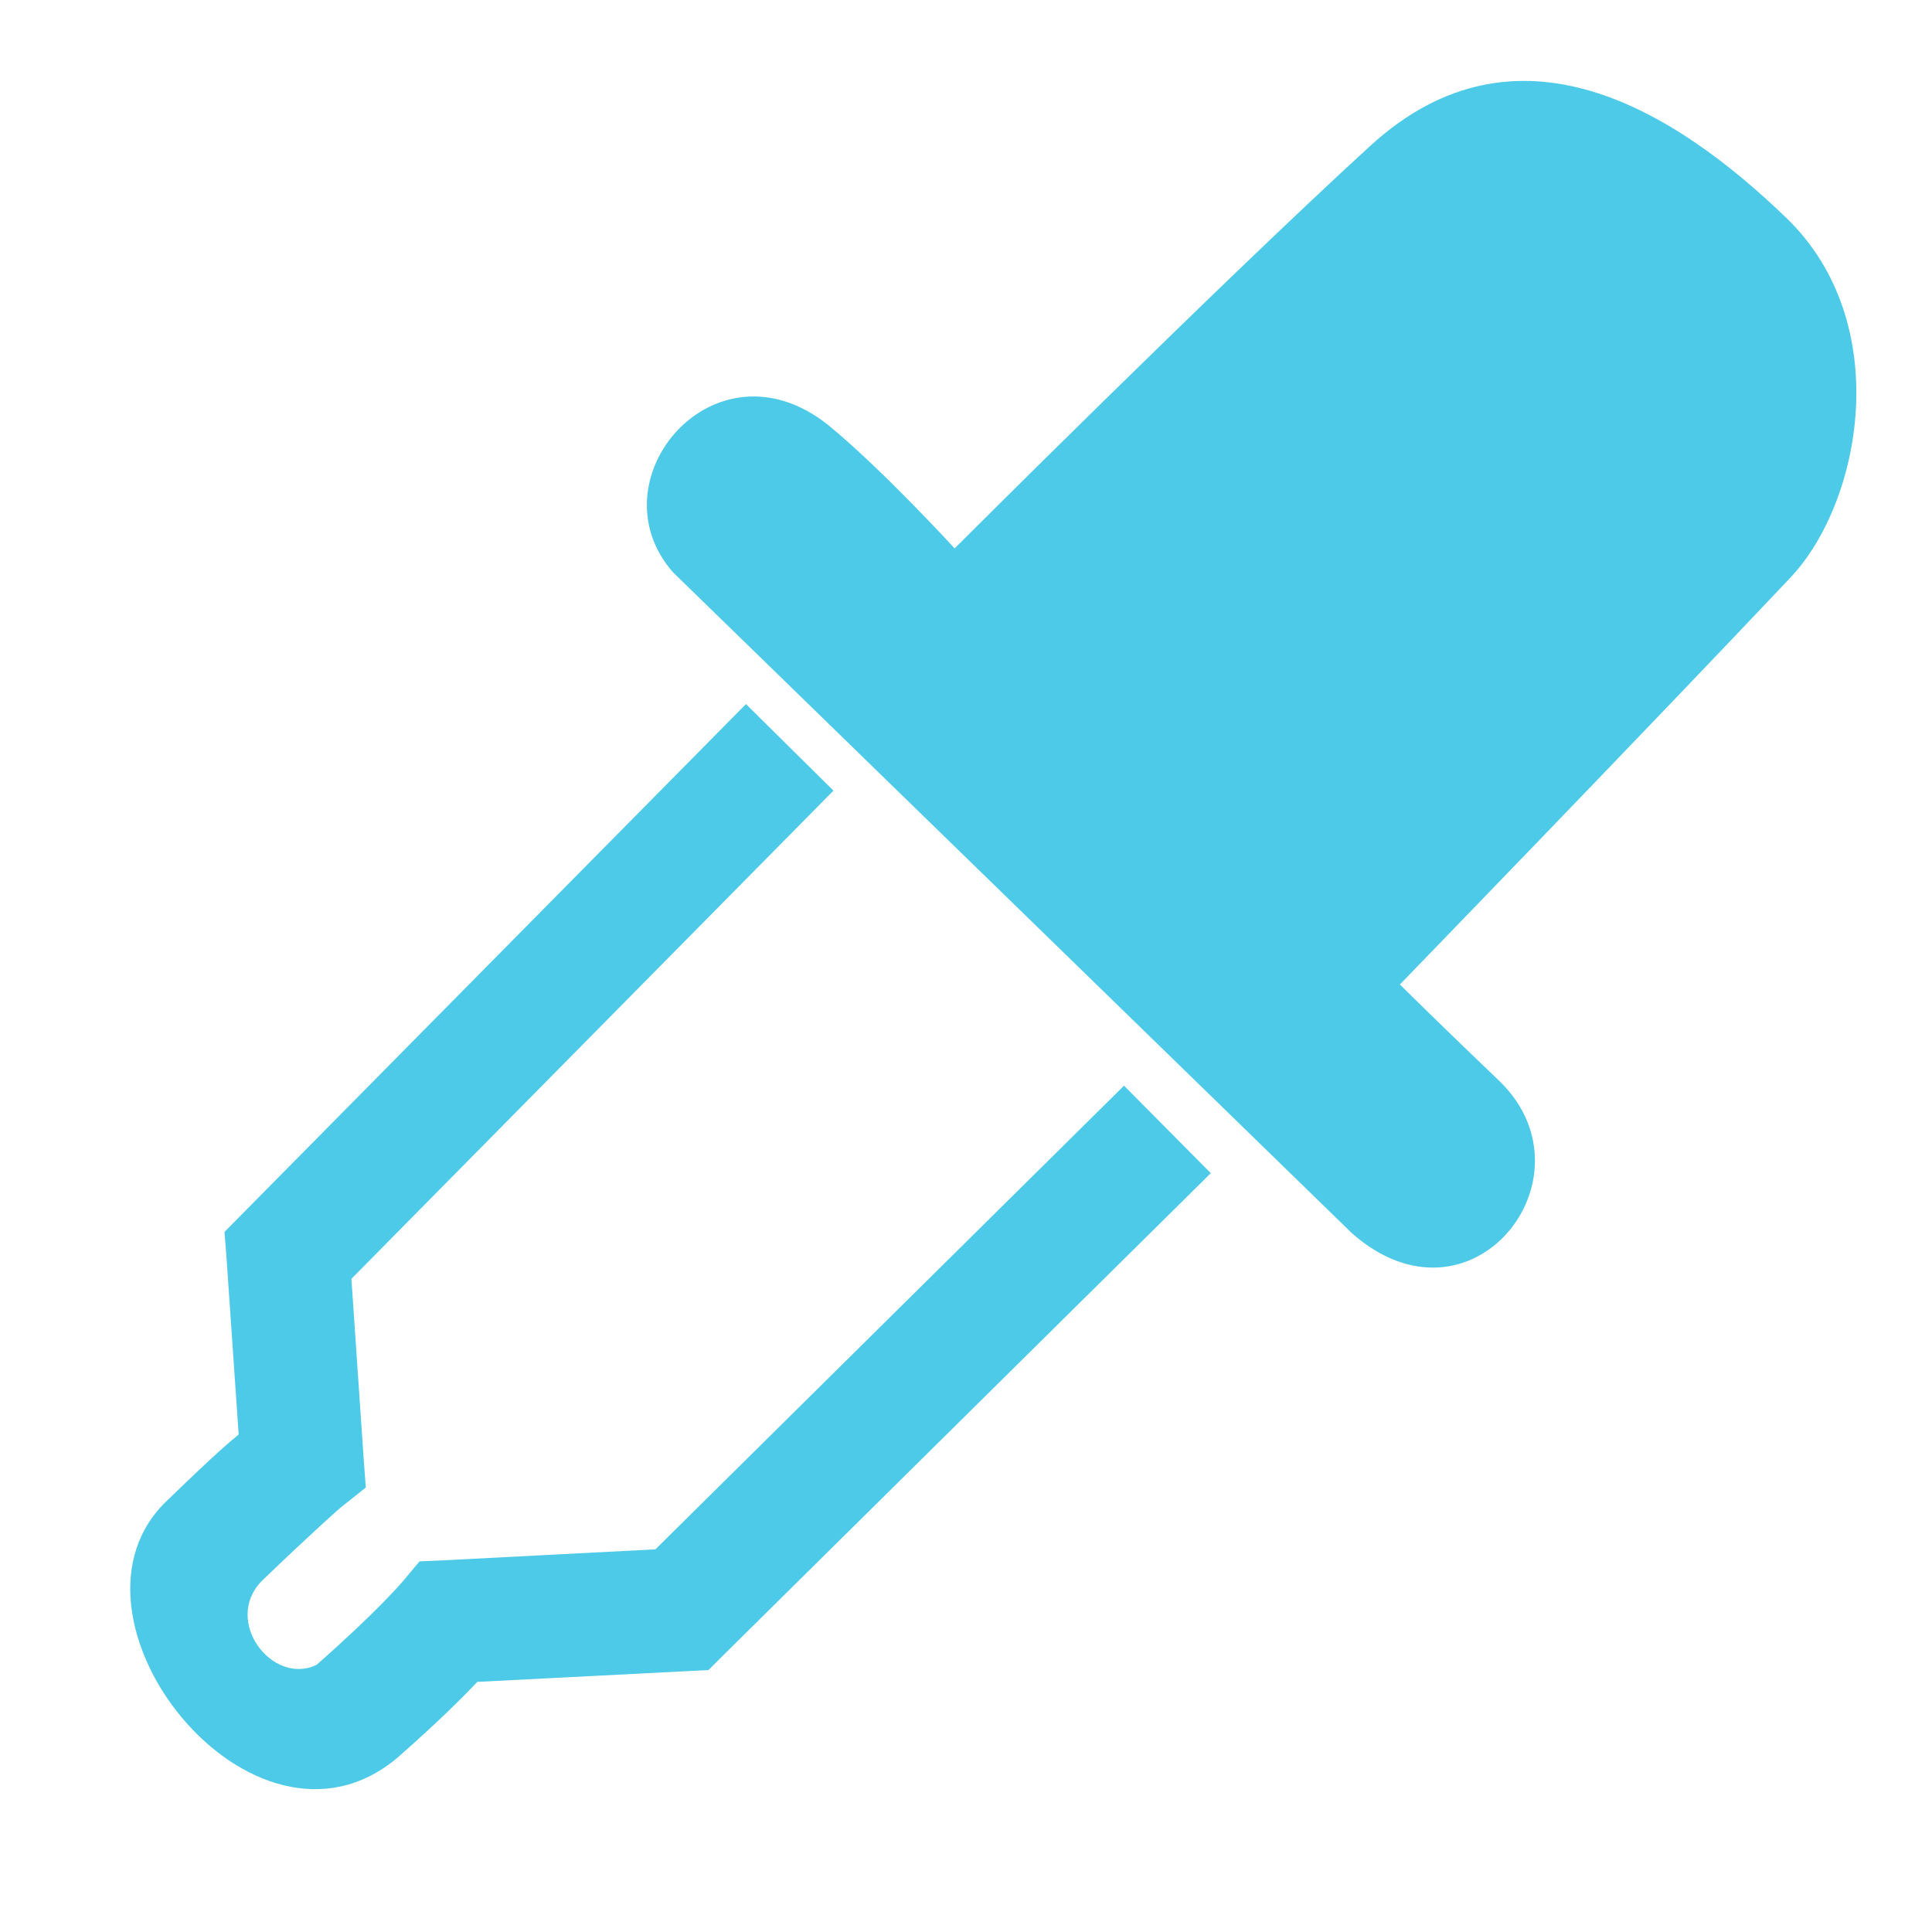
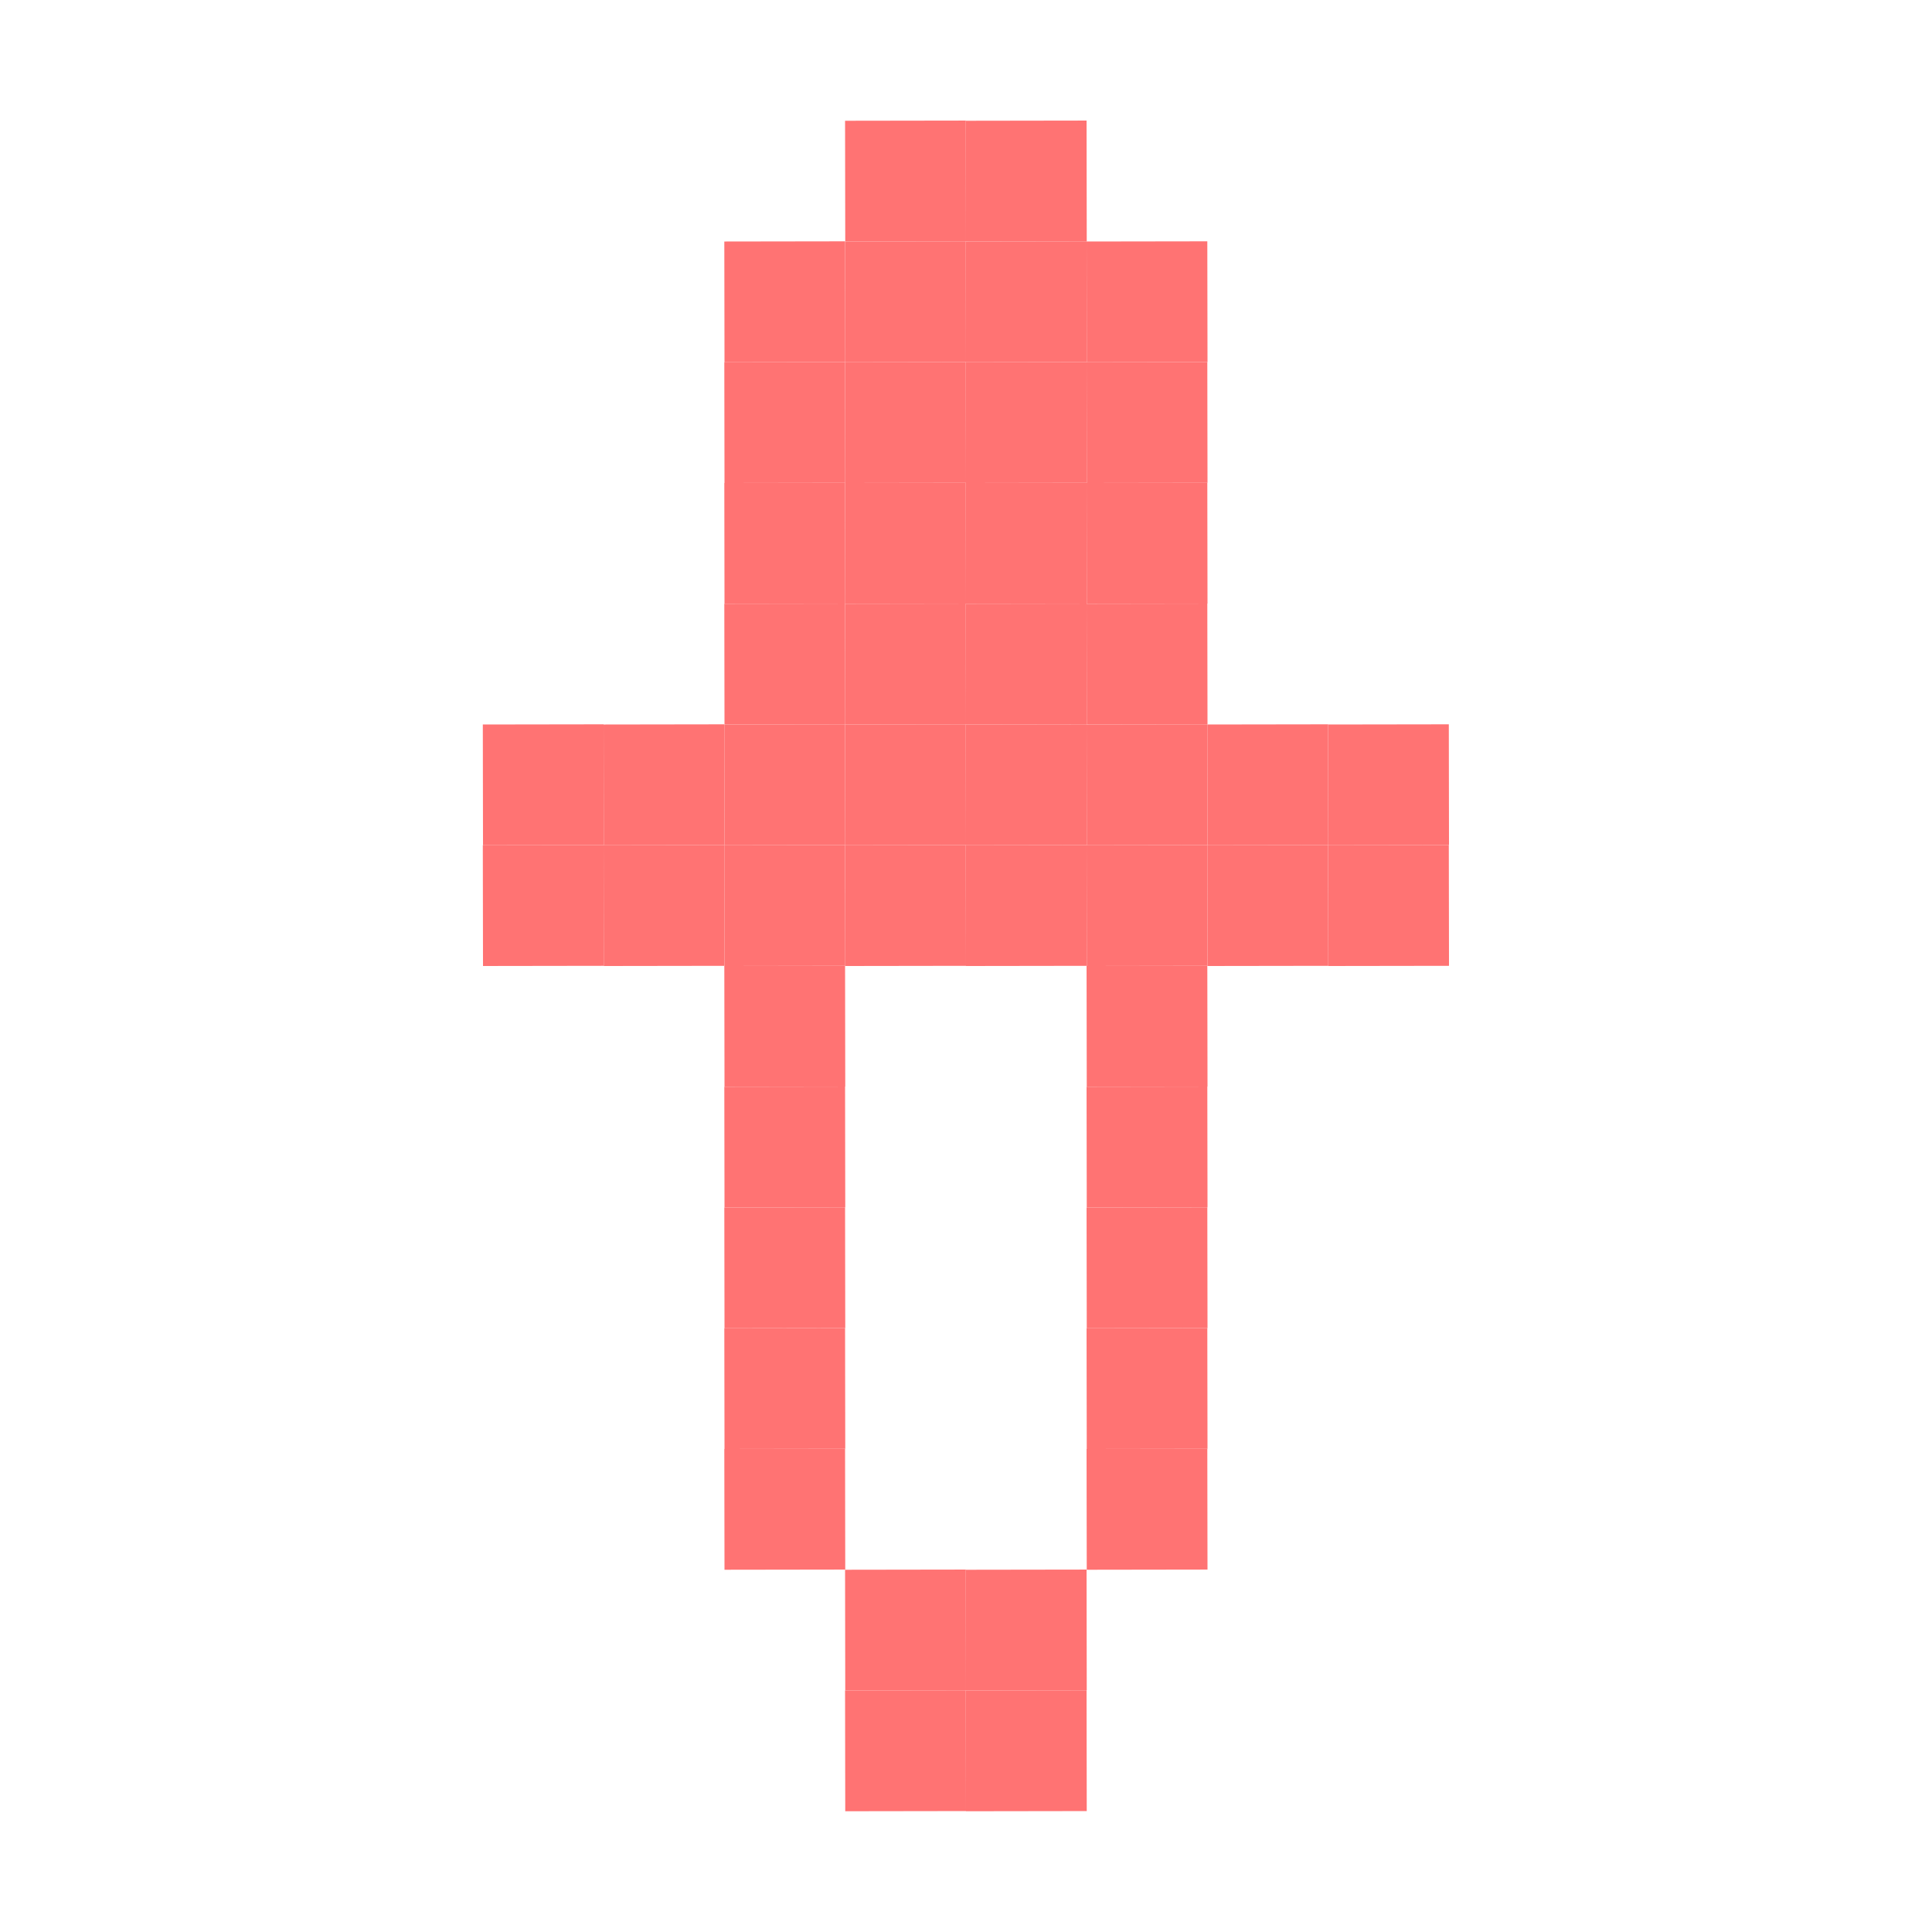
- <svg xmlns="http://www.w3.org/2000/svg" width="256" height="256" id="svg2" version="1.1">
+ <svg xmlns="http://www.w3.org/2000/svg" width="256" height="256" viewBox="0 0 256 256" id="svg2" version="1.1">
  <defs id="defs4" />
  <g id="layer1" transform="translate(0,-796.3622)">
-     <path style="fill:#4ecae9;fill-opacity:1;stroke:none" d="m 89.205,872.222 89.907,87.524 c 15.783,13.969 32.594,-7.297 19.687,-20.026 -7.465,-7.125 -13.306,-12.908 -13.306,-12.908 0,0 33.322,-34.387 51.758,-53.926 9.432,-9.996 13.868,-33.759 -0.583,-47.682 -14.611,-14.078 -35.591,-27.361 -55.085,-9.529 -20.331,18.599 -55.091,53.355 -55.091,53.355 0,0 -9.506,-10.41 -16.749,-16.346 -15.069,-12.022 -31.315,7.351 -20.539,19.538 z" id="path3032" />
-     <path style="font-size:medium;font-style:normal;font-variant:normal;font-weight:normal;font-stretch:normal;text-indent:0;text-align:start;text-decoration:none;line-height:normal;letter-spacing:normal;word-spacing:normal;text-transform:none;direction:ltr;block-progression:tb;writing-mode:lr-tb;text-anchor:start;baseline-shift:baseline;color:#000000;fill:#4ecae9;fill-opacity:1;stroke:none;stroke-width:16.322;marker:none;visibility:visible;display:inline;overflow:visible;enable-background:accumulate;font-family:Sans;-inkscape-font-specification:Sans" d="m 98.844,889.656 -66.5,67.312 -2.594,2.625 0.281,3.688 1.594,23.156 c -1.403,1.205 -2.377,1.879 -9.312,8.594 -16.54,15.252 11.178,50.508 30.406,34.188 5.348,-4.704 8.48,-7.834 10.531,-10 l 27.5,-1.406 3.125,-0.156 2.188,-2.187 64.375,-63.656 -11.5,-11.594 -62.094,61.437 -27.719,1.438 -3.531,0.156 -2.281,2.719 c 0,0 -3.218,3.825 -11.375,11 -5.836,2.794 -12.449,-5.809 -7.25,-11.125 7.317,-7.023 10.406,-9.688 10.406,-9.688 l 3.375,-2.688 -0.312,-4.281 -1.594,-23.375 63.875,-64.688 z" id="path3034" />
+     <rect style="fill:#ff7373;fill-opacity:1;stroke:none" id="rect3360-0-097-4" width="16" height="16" x="828.506" y="94.729" transform="matrix(0.00150486,0.9999989,0.9999989,-0.00150486,0,0)" />
+     <rect style="fill:#ff7373;fill-opacity:1;stroke:none" id="rect3360-0-097-7" width="16" height="16" x="812.53" y="110.753" transform="matrix(0.00150486,0.9999989,0.9999989,-0.00150486,0,0)" />
+     <rect style="fill:#ff7373;fill-opacity:1;stroke:none" id="rect3360-0-097-5" width="16" height="16" x="812.554" y="126.753" transform="matrix(0.00150486,0.9999989,0.9999989,-0.00150486,0,0)" />
+     <rect style="fill:#ff7373;fill-opacity:1;stroke:none" id="rect3360-0-097-78" width="16" height="16" x="828.554" y="126.729" transform="matrix(0.00150486,0.9999989,0.9999989,-0.00150486,0,0)" />
+     <rect style="fill:#ff7373;fill-opacity:1;stroke:none" id="rect3360-0-097-8" width="16" height="16" x="844.578" y="142.705" transform="matrix(0.00150486,0.9999989,0.9999989,-0.00150486,0,0)" />
+     <rect style="fill:#ff7373;fill-opacity:1;stroke:none" id="rect3360-0-097-2" width="16" height="16" x="860.578" y="142.681" transform="matrix(0.00150486,0.9999989,0.9999989,-0.00150486,0,0)" />
+     <rect style="fill:#ff7373;fill-opacity:1;stroke:none" id="rect3360-0-097-6" width="16" height="16" x="876.578" y="142.657" transform="matrix(0.00150486,0.9999989,0.9999989,-0.00150486,0,0)" />
+     <rect style="fill:#ff7373;fill-opacity:1;stroke:none" id="rect3360-0-097-3" width="16" height="16" x="892.578" y="142.633" transform="matrix(0.00150486,0.9999989,0.9999989,-0.00150486,0,0)" />
+     <rect style="fill:#ff7373;fill-opacity:1;stroke:none" id="rect3360-0-097-55" width="16" height="16" x="908.578" y="142.609" transform="matrix(0.00150486,0.9999989,0.9999989,-0.00150486,0,0)" />
+     <rect style="fill:#ff7373;fill-opacity:1;stroke:none" id="rect3360-0-097-51" width="16" height="16" x="908.602" y="158.609" transform="matrix(0.00150486,0.9999989,0.9999989,-0.00150486,0,0)" />
+     <rect style="fill:#ff7373;fill-opacity:1;stroke:none" id="rect3360-0-097-45" width="16" height="16" x="908.626" y="174.609" transform="matrix(0.00150486,0.9999989,0.9999989,-0.00150486,0,0)" />
+     <rect style="fill:#ff7373;fill-opacity:1;stroke:none" id="rect3360-0-097-23" width="16" height="16" x="892.626" y="174.633" transform="matrix(0.00150486,0.9999989,0.9999989,-0.00150486,0,0)" />
+     <rect style="fill:#ff7373;fill-opacity:1;stroke:none" id="rect3360-0-097-454" width="16" height="16" x="892.602" y="158.633" transform="matrix(0.00150486,0.9999989,0.9999989,-0.00150486,0,0)" />
+     <rect style="fill:#ff7373;fill-opacity:1;stroke:none" id="rect3360-0-097-550" width="16" height="16" x="844.554" y="126.705" transform="matrix(0.00150486,0.9999989,0.9999989,-0.00150486,0,0)" />
+     <rect style="fill:#ff7373;fill-opacity:1;stroke:none" id="rect3360-0-097-9" width="16" height="16" x="844.53" y="110.705" transform="matrix(0.00150486,0.9999989,0.9999989,-0.00150486,0,0)" />
+     <rect style="fill:#ff7373;fill-opacity:1;stroke:none" id="rect3360-0-097-75" width="16" height="16" x="844.506" y="94.705" transform="matrix(0.00150486,0.9999989,0.9999989,-0.00150486,0,0)" />
+     <rect style="fill:#ff7373;fill-opacity:1;stroke:none" id="rect3360-0-097-786" width="16" height="16" x="828.53" y="110.729" transform="matrix(0.00150486,0.9999989,0.9999989,-0.00150486,0,0)" />
+     <rect style="fill:#ff7373;fill-opacity:1;stroke:none" id="rect3360-0-097-752" width="16" height="16" x="860.554" y="126.681" transform="matrix(0.00150486,0.9999989,0.9999989,-0.00150486,0,0)" />
+     <rect style="fill:#ff7373;fill-opacity:1;stroke:none" id="rect3360-0-097-41" width="16" height="16" x="860.53" y="110.681" transform="matrix(0.00150486,0.9999989,0.9999989,-0.00150486,0,0)" />
+     <rect style="fill:#ff7373;fill-opacity:1;stroke:none" id="rect3360-0-097-0" width="16" height="16" x="860.506" y="94.681" transform="matrix(0.00150486,0.9999989,0.9999989,-0.00150486,0,0)" />
+     <rect style="fill:#ff7373;fill-opacity:1;stroke:none" id="rect3360-0-097-414" width="16" height="16" x="876.506" y="94.657" transform="matrix(0.00150486,0.9999989,0.9999989,-0.00150486,0,0)" />
+     <rect style="fill:#ff7373;fill-opacity:1;stroke:none" id="rect3360-0-097-1" width="16" height="16" x="876.53" y="110.657" transform="matrix(0.00150486,0.9999989,0.9999989,-0.00150486,0,0)" />
+     <rect style="fill:#ff7373;fill-opacity:1;stroke:none" id="rect3360-0-097-49" width="16" height="16" x="876.554" y="126.657" transform="matrix(0.00150486,0.9999989,0.9999989,-0.00150486,0,0)" />
+     <rect style="fill:#ff7373;fill-opacity:1;stroke:none" id="rect3360-0-097-81" width="16" height="16" x="892.554" y="126.633" transform="matrix(0.00150486,0.9999989,0.9999989,-0.00150486,0,0)" />
+     <rect style="fill:#ff7373;fill-opacity:1;stroke:none" id="rect3360-0-097-22" width="16" height="16" x="892.53" y="110.633" transform="matrix(0.00150486,0.9999989,0.9999989,-0.00150486,0,0)" />
+     <rect style="fill:#ff7373;fill-opacity:1;stroke:none" id="rect3360-0-097-66" width="16" height="16" x="892.506" y="94.633" transform="matrix(0.00150486,0.9999989,0.9999989,-0.00150486,0,0)" />
+     <rect style="fill:#ff7373;fill-opacity:1;stroke:none" id="rect3360-0-097-50" width="16" height="16" x="892.482" y="78.633" transform="matrix(0.00150486,0.9999989,0.9999989,-0.00150486,0,0)" />
+     <rect style="fill:#ff7373;fill-opacity:1;stroke:none" id="rect3360-0-097-21" width="16" height="16" x="892.457" y="62.633" transform="matrix(0.00150486,0.9999989,0.9999989,-0.00150486,0,0)" />
+     <rect style="fill:#ff7373;fill-opacity:1;stroke:none" id="rect3360-0-097-77" width="16" height="16" x="908.457" y="62.609" transform="matrix(0.00150486,0.9999989,0.9999989,-0.00150486,0,0)" />
+     <rect style="fill:#ff7373;fill-opacity:1;stroke:none" id="rect3360-0-097-29" width="16" height="16" x="908.482" y="78.609" transform="matrix(0.00150486,0.9999989,0.9999989,-0.00150486,0,0)" />
+     <rect style="fill:#ff7373;fill-opacity:1;stroke:none" id="rect3360-0-097-67" width="16" height="16" x="908.506" y="94.609" transform="matrix(0.00150486,0.9999989,0.9999989,-0.00150486,0,0)" />
+     <rect style="fill:#ff7373;fill-opacity:1;stroke:none" id="rect3360-0-097-65" width="16" height="16" x="908.53" y="110.609" transform="matrix(0.00150486,0.9999989,0.9999989,-0.00150486,0,0)" />
+     <rect style="fill:#ff7373;fill-opacity:1;stroke:none" id="rect3360-0-097-53" width="16" height="16" x="908.554" y="126.609" transform="matrix(0.00150486,0.9999989,0.9999989,-0.00150486,0,0)" />
+     <rect style="fill:#ff7373;fill-opacity:1;stroke:none" id="rect3360-0-097-07" width="16" height="16" x="924.506" y="94.585" transform="matrix(0.00150486,0.9999989,0.9999989,-0.00150486,0,0)" />
+     <rect style="fill:#ff7373;fill-opacity:1;stroke:none" id="rect3360-0-097-03" width="16" height="16" x="940.506" y="94.561" transform="matrix(0.00150486,0.9999989,0.9999989,-0.00150486,0,0)" />
+     <rect style="fill:#ff7373;fill-opacity:1;stroke:none" id="rect3360-0-097-94" width="16" height="16" x="956.506" y="94.537" transform="matrix(0.00150486,0.9999989,0.9999989,-0.00150486,0,0)" />
+     <rect style="fill:#ff7373;fill-opacity:1;stroke:none" id="rect3360-0-097-63" width="16" height="16" x="972.505" y="94.513" transform="matrix(0.00150486,0.9999989,0.9999989,-0.00150486,0,0)" />
+     <rect style="fill:#ff7373;fill-opacity:1;stroke:none" id="rect3360-0-097-52" width="16" height="16" x="988.505" y="94.488" transform="matrix(0.00150486,0.9999989,0.9999989,-0.00150486,0,0)" />
+     <rect style="fill:#ff7373;fill-opacity:1;stroke:none" id="rect3360-0-097-46" width="16" height="16" x="1004.529" y="110.464" transform="matrix(0.00150486,0.9999989,0.9999989,-0.00150486,0,0)" />
+     <rect style="fill:#ff7373;fill-opacity:1;stroke:none" id="rect3360-0-097-39" width="16" height="16" x="1020.529" y="110.44" transform="matrix(0.00150486,0.9999989,0.9999989,-0.00150486,0,0)" />
+     <rect style="fill:#ff7373;fill-opacity:1;stroke:none" id="rect3360-0-097-815" width="16" height="16" x="1020.554" y="126.44" transform="matrix(0.00150486,0.9999989,0.9999989,-0.00150486,0,0)" />
+     <rect style="fill:#ff7373;fill-opacity:1;stroke:none" id="rect3360-0-097-64" width="16" height="16" x="1004.554" y="126.464" transform="matrix(0.00150486,0.9999989,0.9999989,-0.00150486,0,0)" />
+     <rect style="fill:#ff7373;fill-opacity:1;stroke:none" id="rect3360-0-097-79" width="16" height="16" x="988.578" y="142.488" transform="matrix(0.00150486,0.9999989,0.9999989,-0.00150486,0,0)" />
+     <rect style="fill:#ff7373;fill-opacity:1;stroke:none" id="rect3360-0-097-16" width="16" height="16" x="972.578" y="142.512" transform="matrix(0.00150486,0.9999989,0.9999989,-0.00150486,0,0)" />
+     <rect style="fill:#ff7373;fill-opacity:1;stroke:none" id="rect3360-0-097-30" width="16" height="16" x="956.578" y="142.537" transform="matrix(0.00150486,0.9999989,0.9999989,-0.00150486,0,0)" />
+     <rect style="fill:#ff7373;fill-opacity:1;stroke:none" id="rect3360-0-097-508" width="16" height="16" x="940.578" y="142.561" transform="matrix(0.00150486,0.9999989,0.9999989,-0.00150486,0,0)" />
+     <rect style="fill:#ff7373;fill-opacity:1;stroke:none" id="rect3360-0-097-072" width="16" height="16" x="924.578" y="142.585" transform="matrix(0.00150486,0.9999989,0.9999989,-0.00150486,0,0)" />
+     <rect style="fill:#ff7373;fill-opacity:1;stroke:none" id="rect3360-0-097-27" width="16" height="16" x="828.578" y="142.729" transform="matrix(0.00150486,0.9999989,0.9999989,-0.00150486,0,0)" />
  </g>
+   <g id="layer2" />
</svg>
